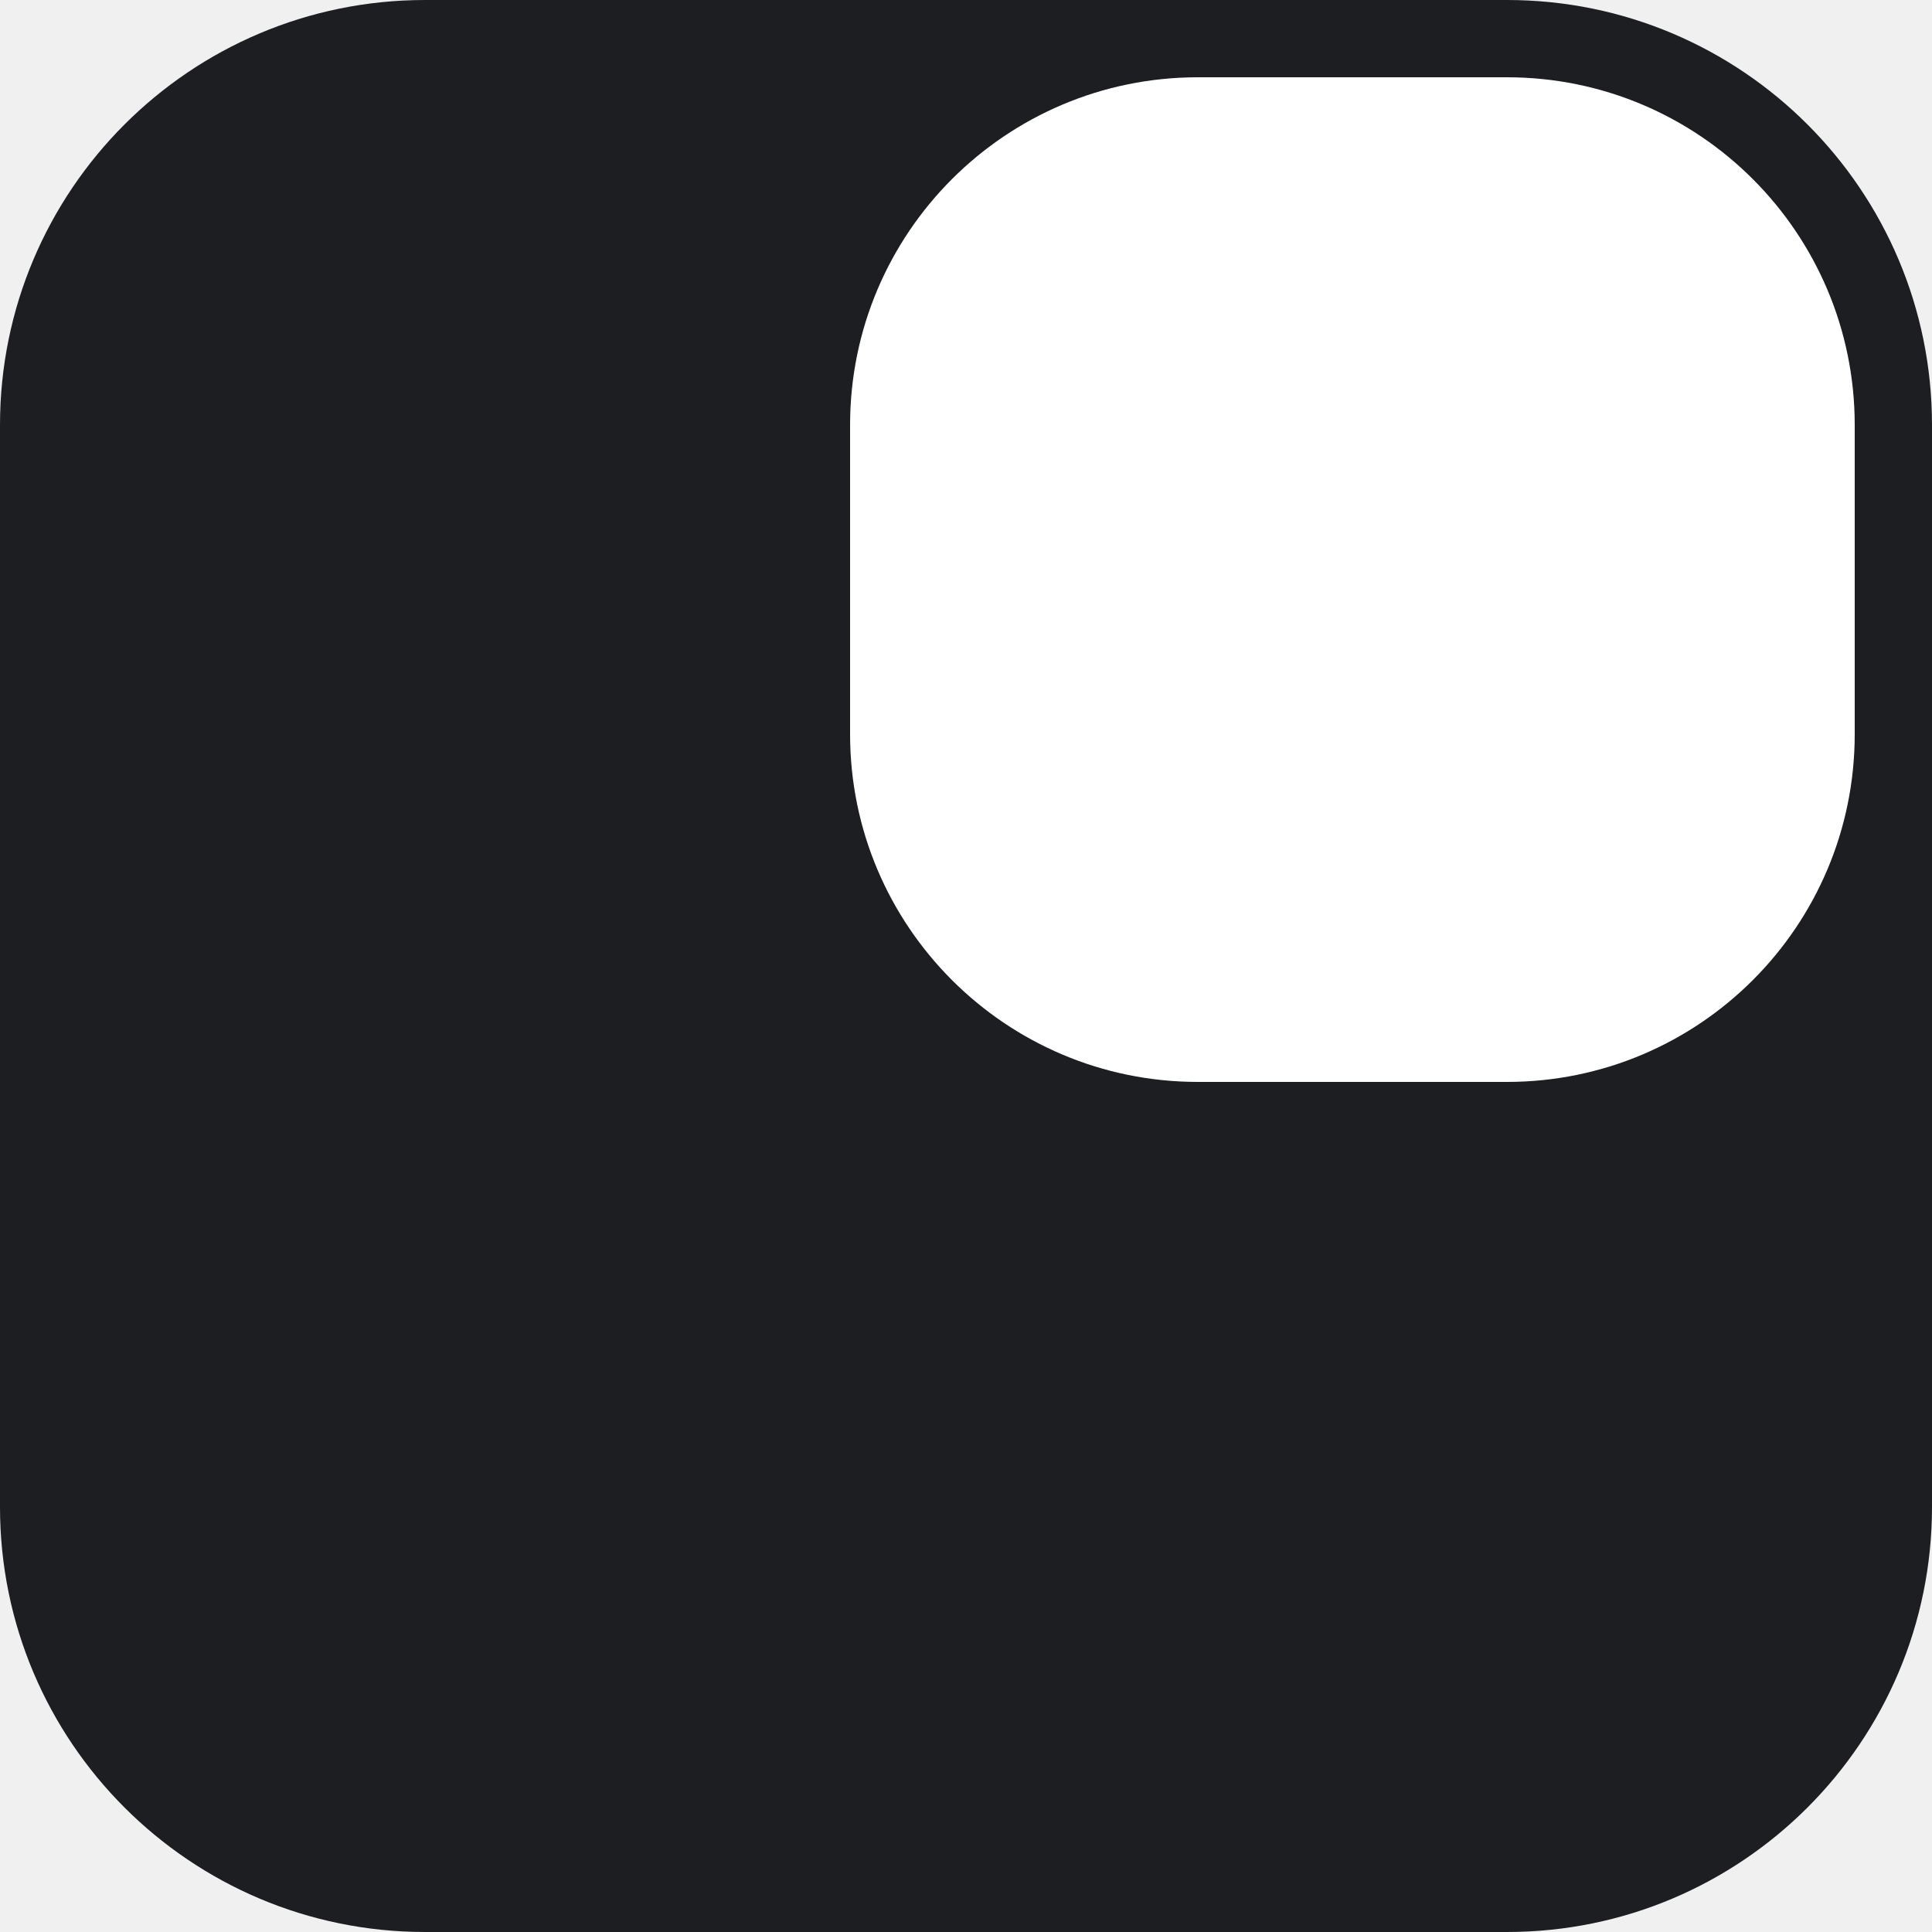
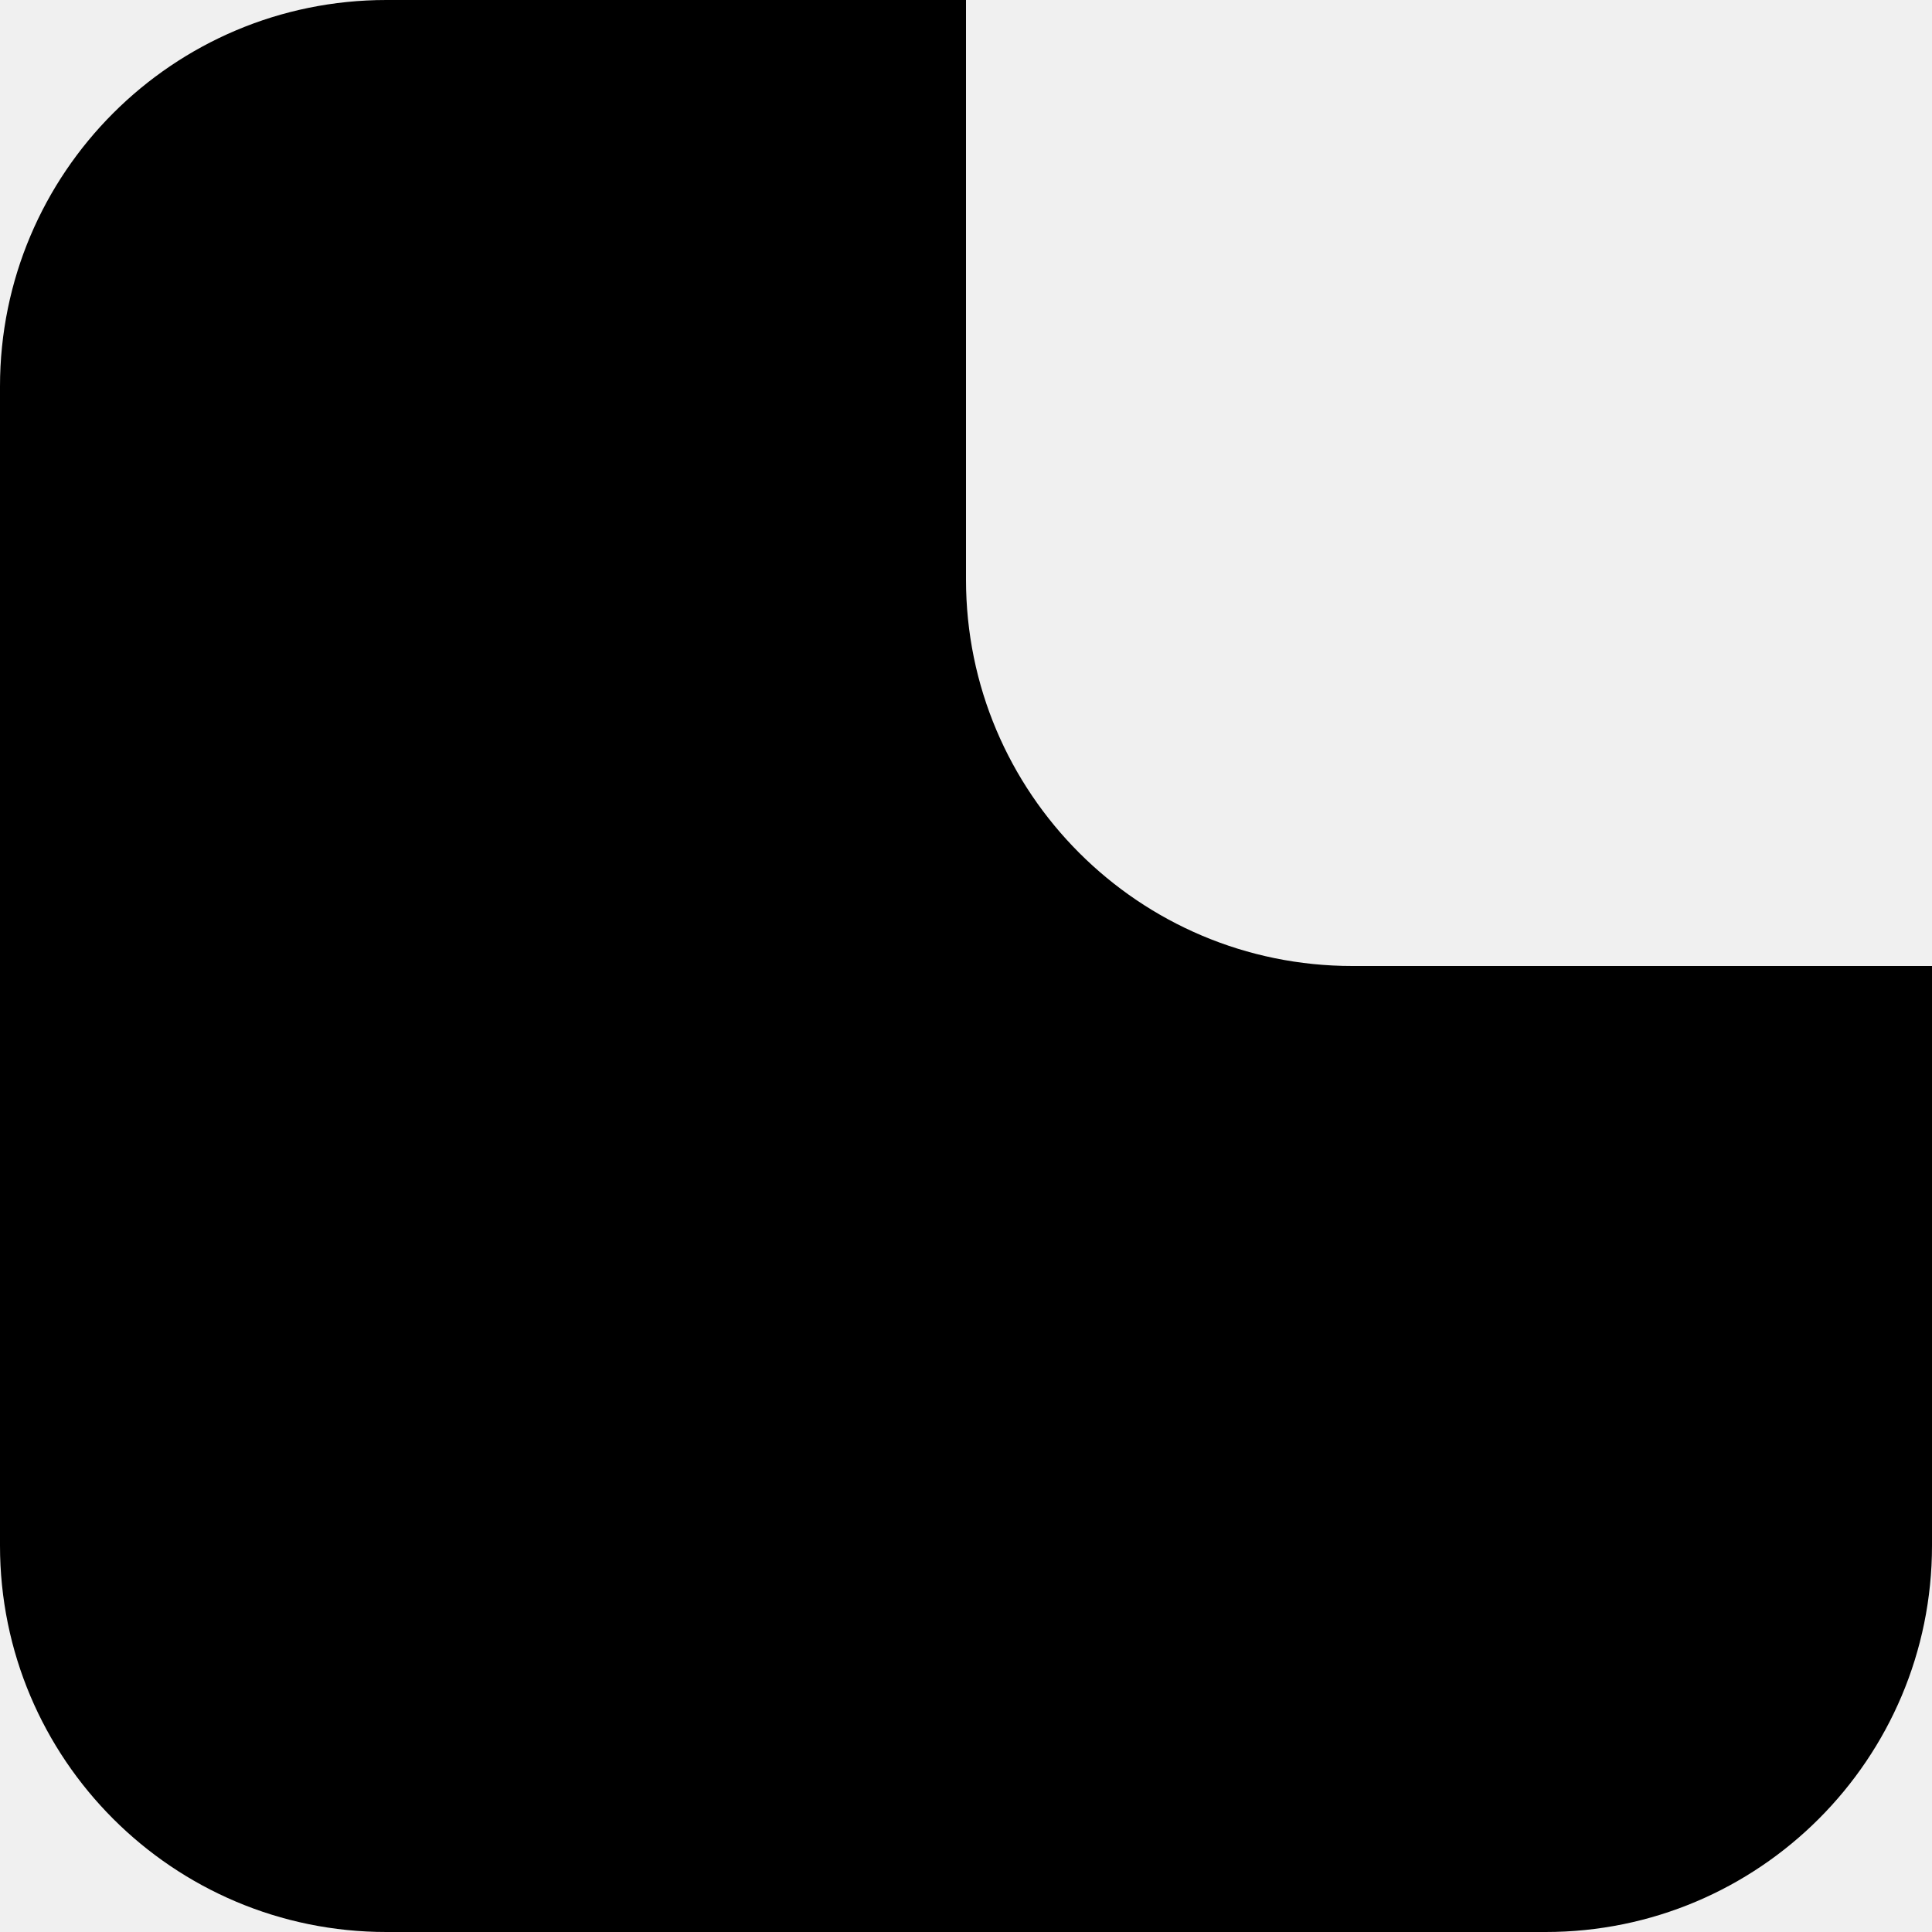
- <svg xmlns="http://www.w3.org/2000/svg" viewBox="0 0 100 100">
-   <rect width="100" height="100" rx="22" fill="#1C1E21" />
-   <rect x="44" y="4" width="52" height="52" rx="18" fill="white" />
+ <svg xmlns="http://www.w3.org/2000/svg" width="200" height="200" viewBox="0 0 200 200" fill="none">
+   <path d="M40 0 L100 0 L100 60 A40 40 0 0 0 140 100 L200 100 L200 160 A40 40 0 0 1 160 200 L40 200 A40 40 0 0 1 0 160 L0 40 A40 40 0 0 1 40 0 Z" fill="currentColor" />
</svg>
